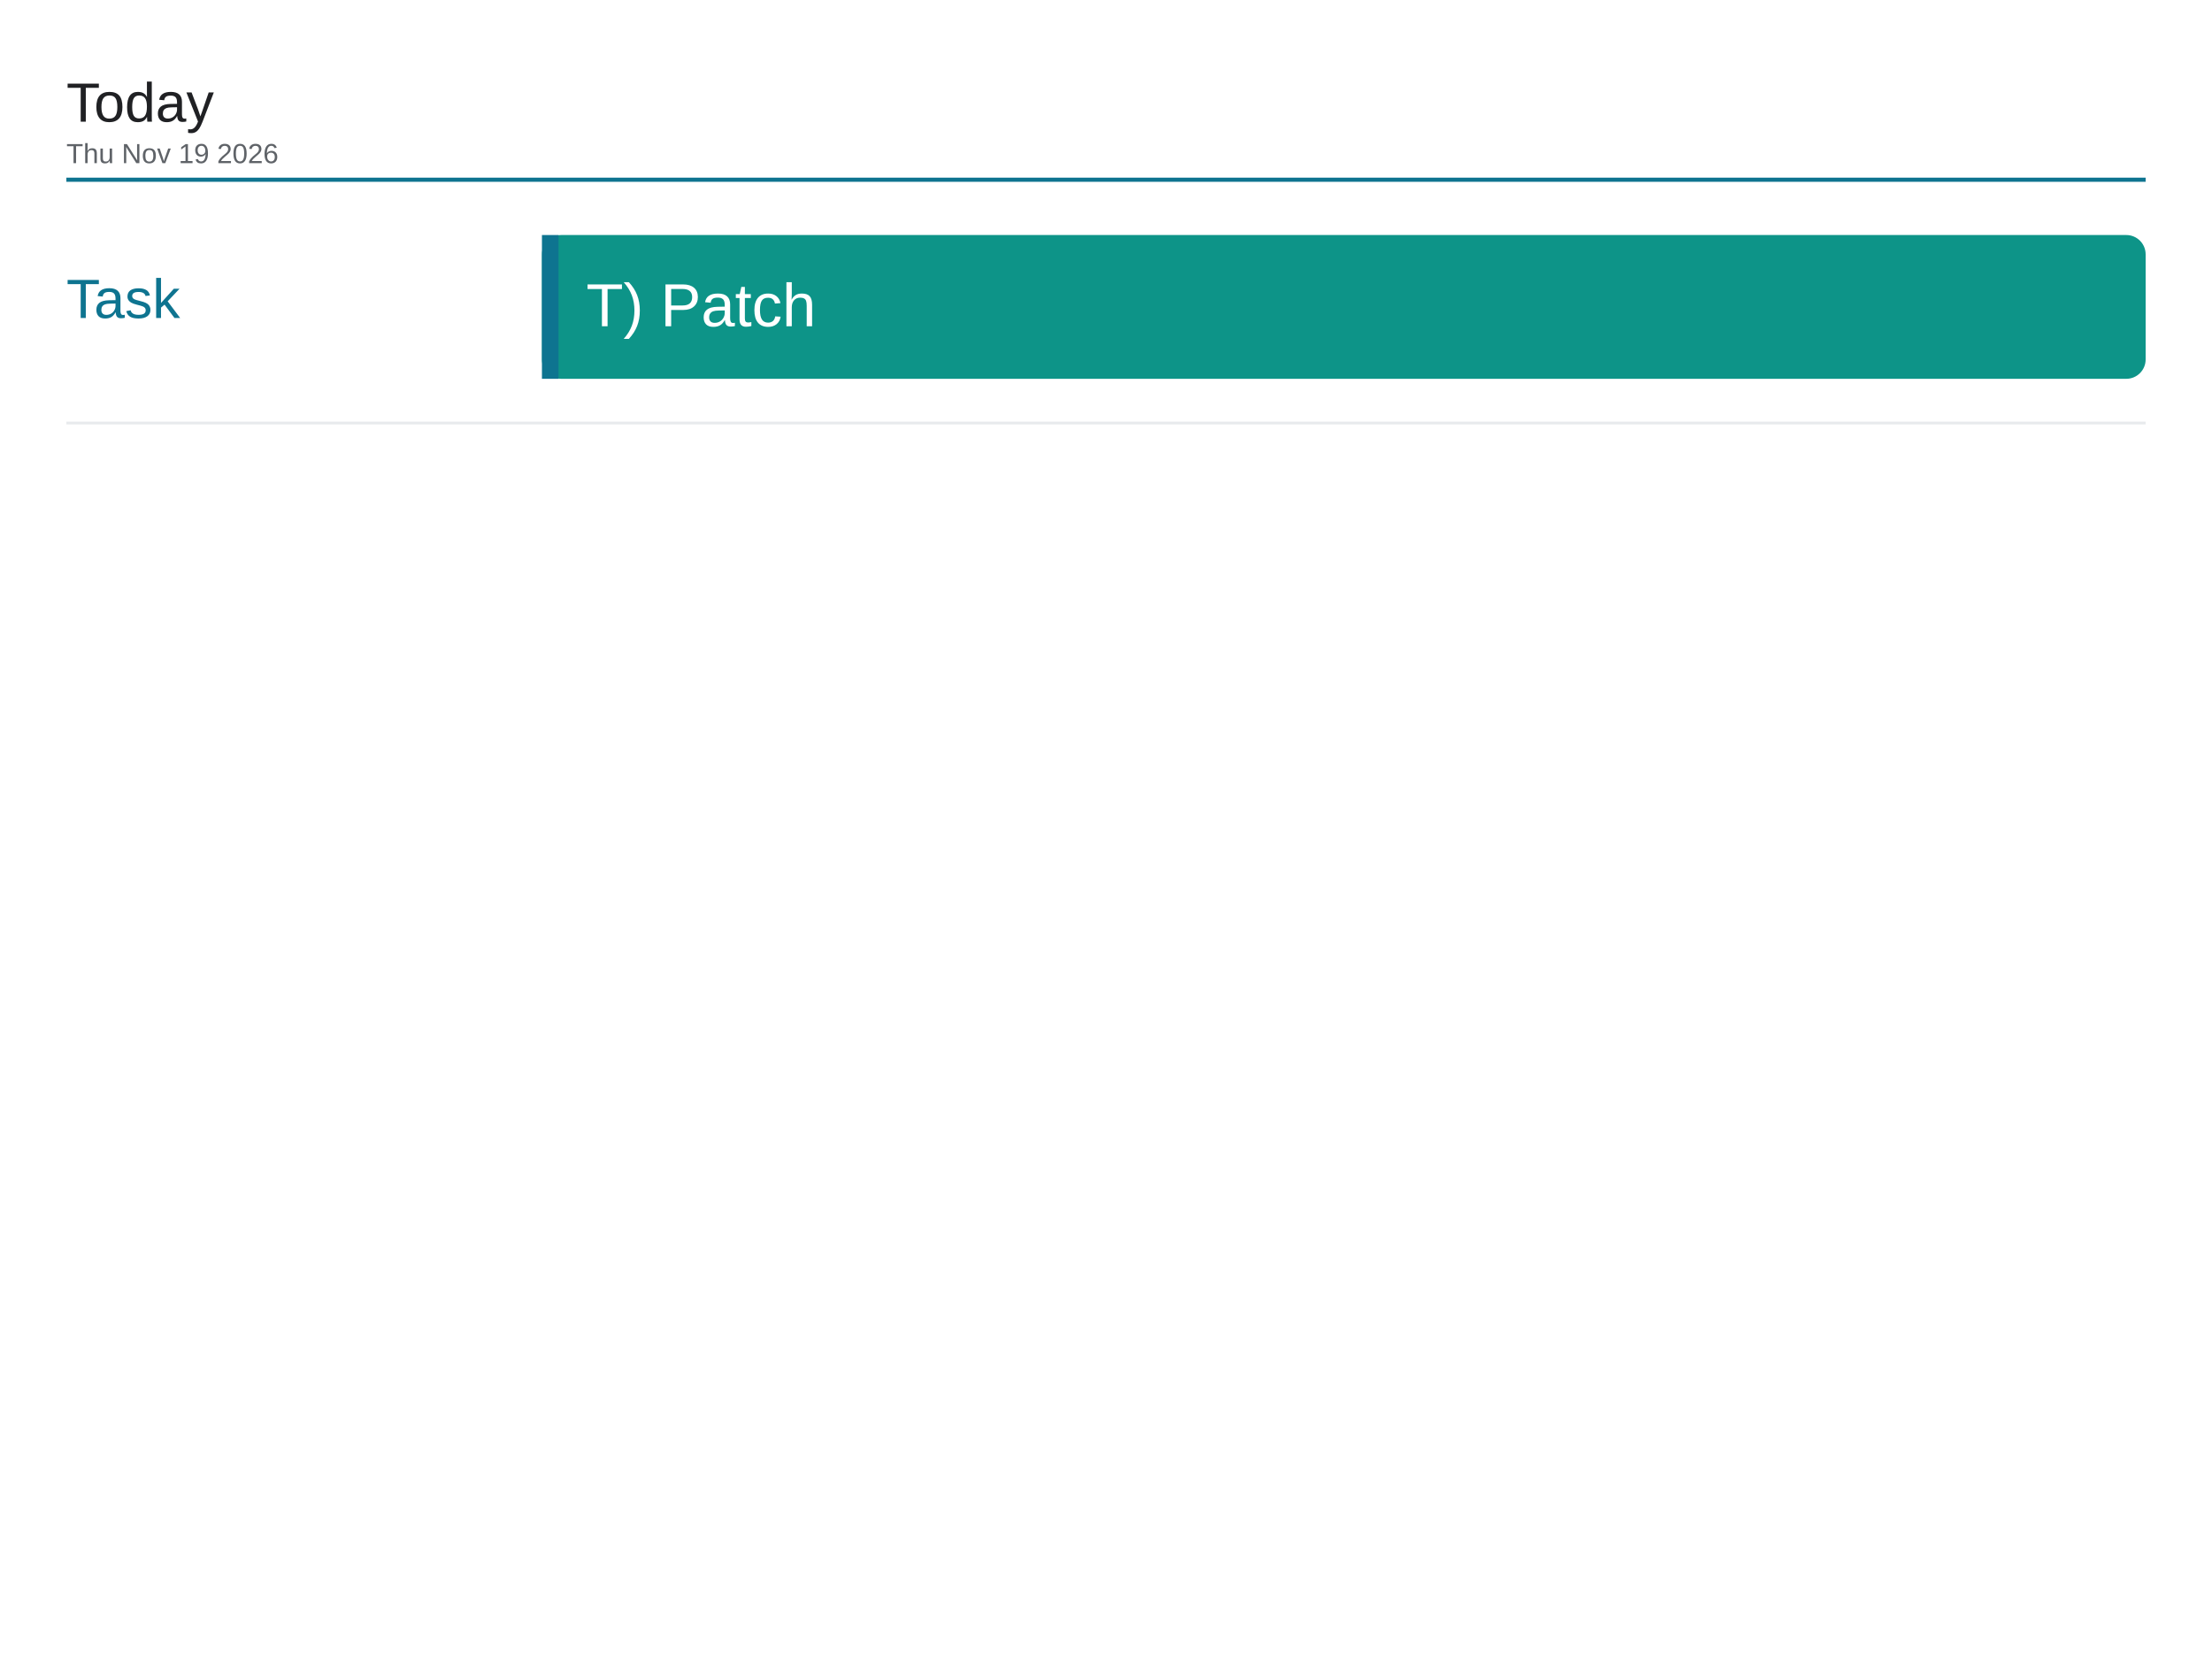
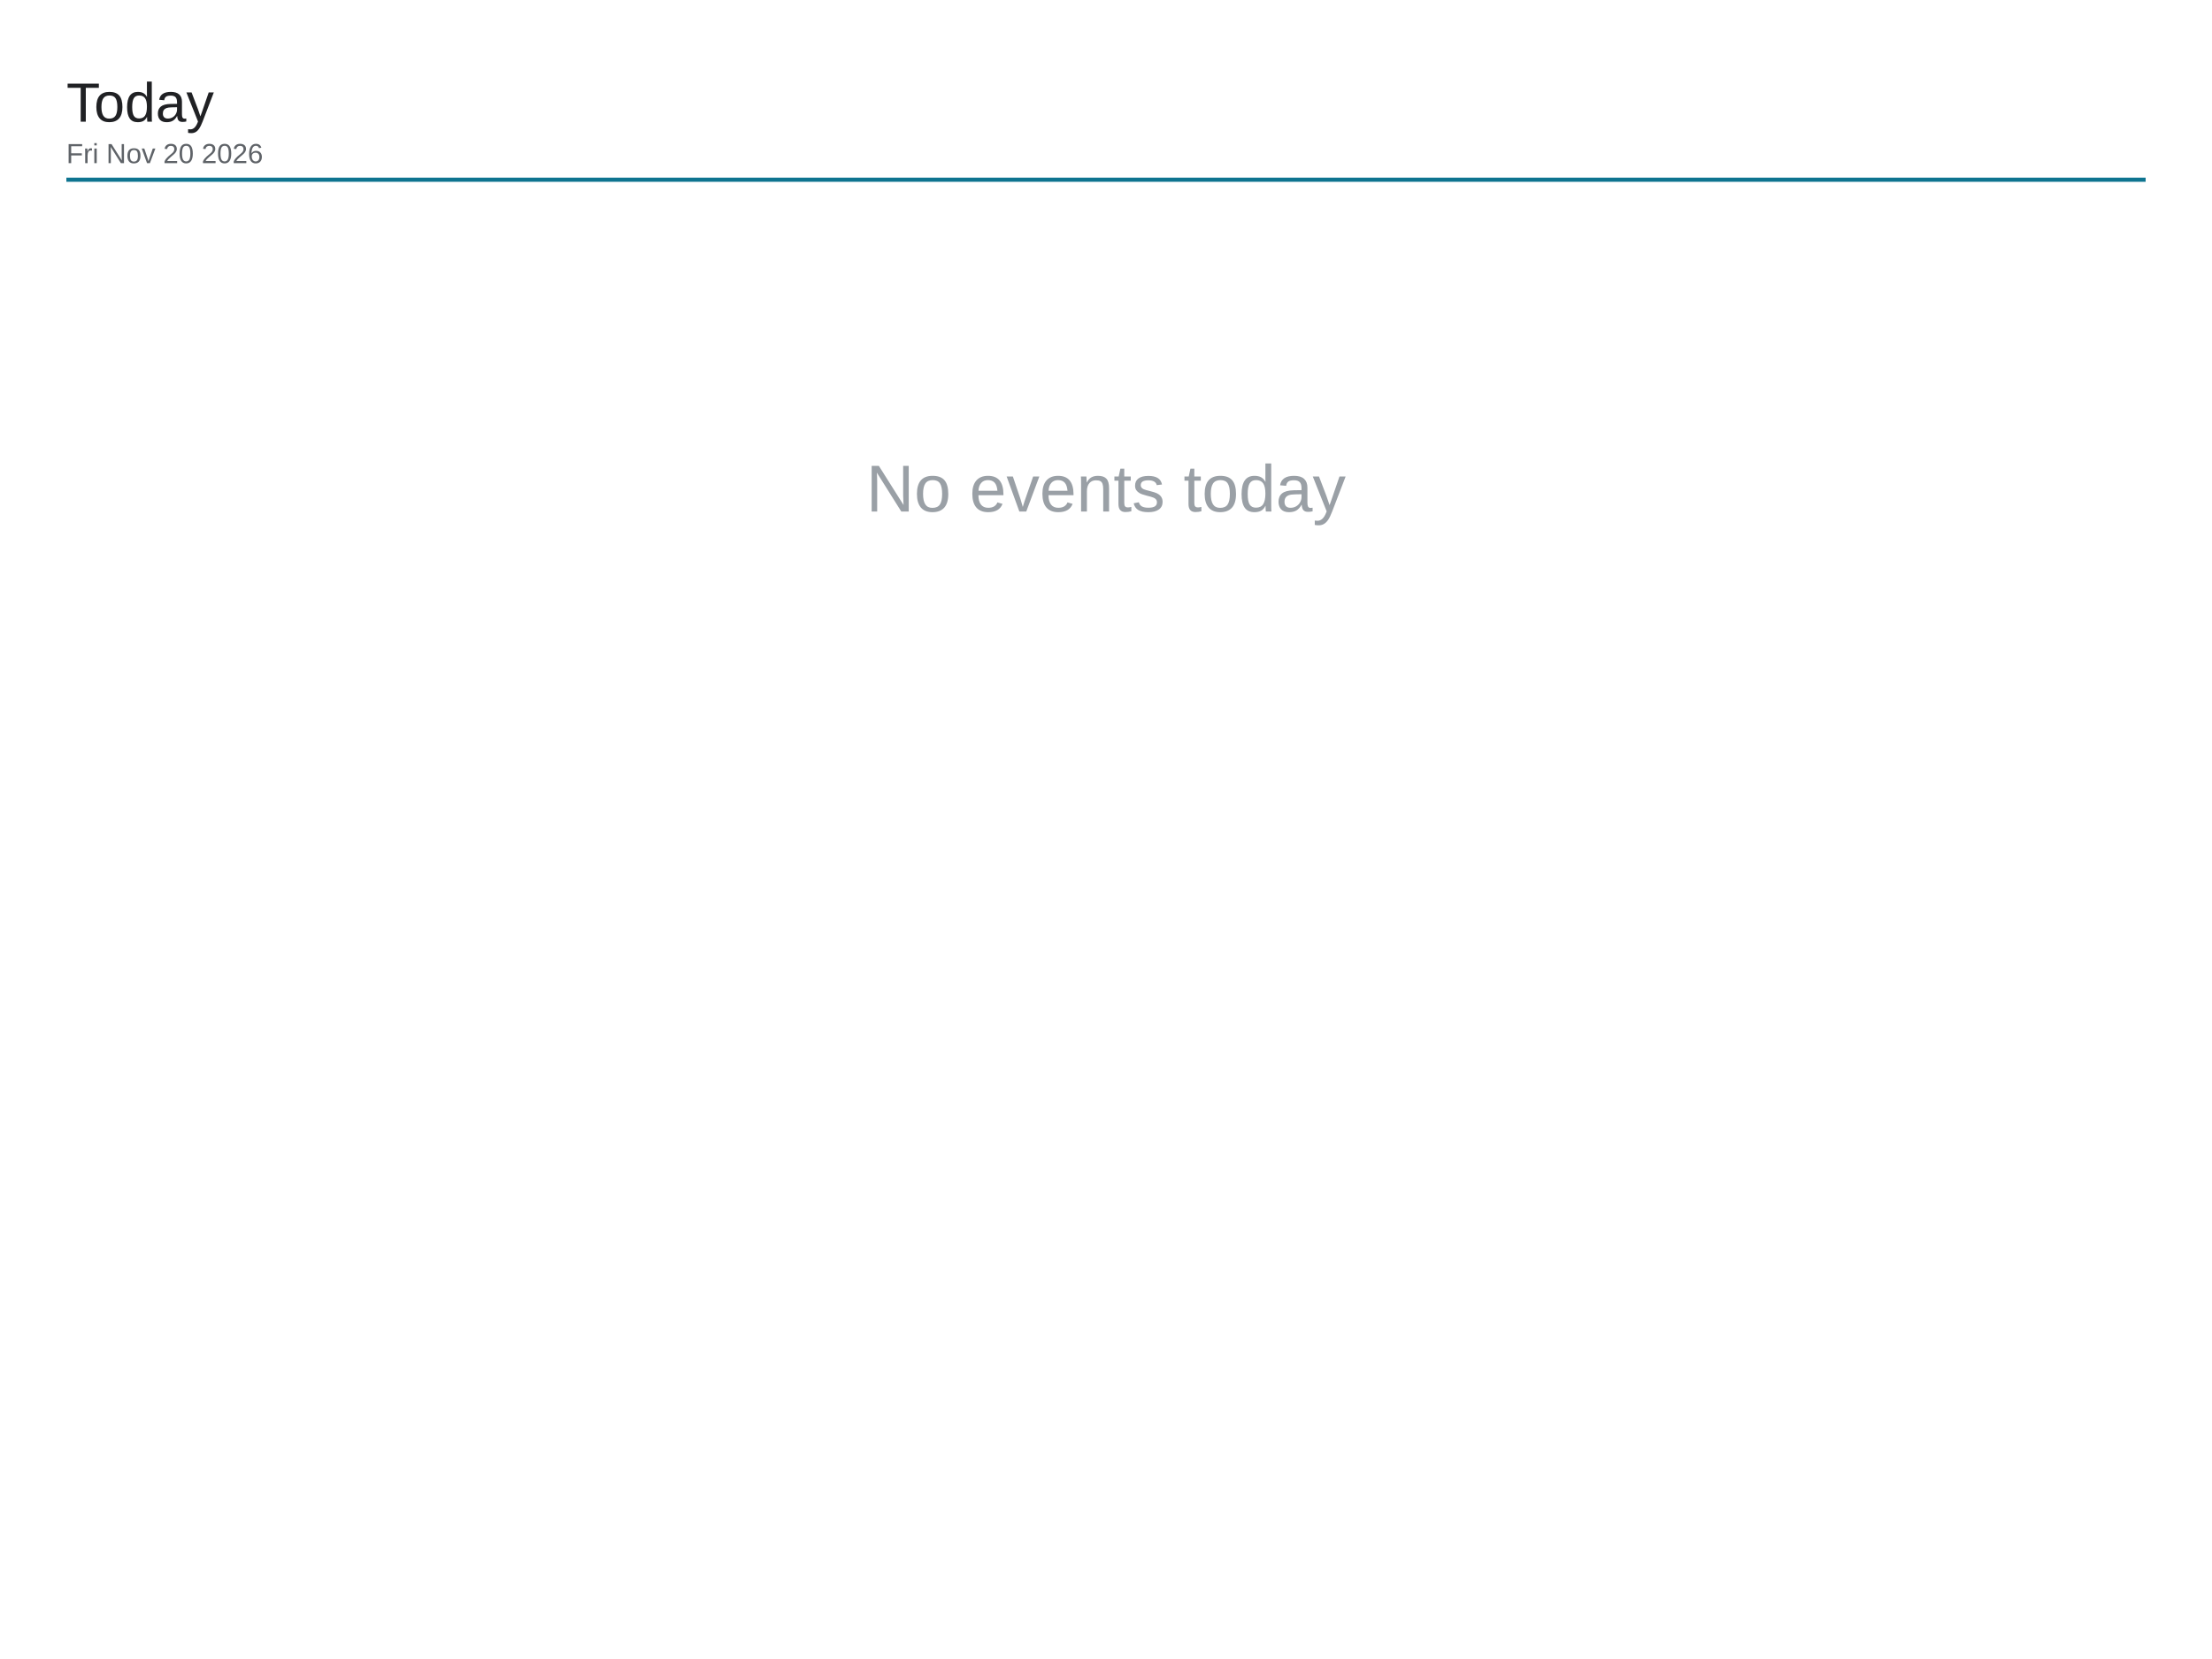
<svg xmlns="http://www.w3.org/2000/svg" viewBox="0 0 1600 1200" width="1600" height="1200">
  <rect x="0" y="0" width="1600" height="1200" fill="#ffffff" />
  <text x="48" y="88" font-family="Arial, Helvetica, sans-serif" font-size="40" font-weight="500" fill="#202124">Today</text>
-   <text x="48" y="118" font-family="Arial, Helvetica, sans-serif" font-size="20" fill="#5f6368">Thu Nov 19 2026</text>
+   <text x="48" y="118" font-family="Arial, Helvetica, sans-serif" font-size="20" fill="#5f6368">Fri Nov 20 2026</text>
  <line x1="48" y1="130" x2="1552" y2="130" stroke="#0e7490" stroke-width="3" />
-   <text x="48" y="230" font-family="Arial, Helvetica, sans-serif" font-size="40" font-weight="500" fill="#0e7490">Task</text>
-   <rect x="392" y="170" width="1160" height="104" rx="14" fill="#0d9488" />
-   <rect x="392" y="170" width="12" height="104" fill="#0e7490" />
-   <text x="424" y="236" font-family="Arial, Helvetica, sans-serif" font-size="44" fill="#ffffff">T) Patch</text>
-   <line x1="48" y1="306" x2="1552" y2="306" stroke="#e8eaed" stroke-width="2" />
+   <text x="800" y="370" font-family="Arial, Helvetica, sans-serif" font-size="48" fill="#9aa0a6" text-anchor="middle">No events today</text>
</svg>
